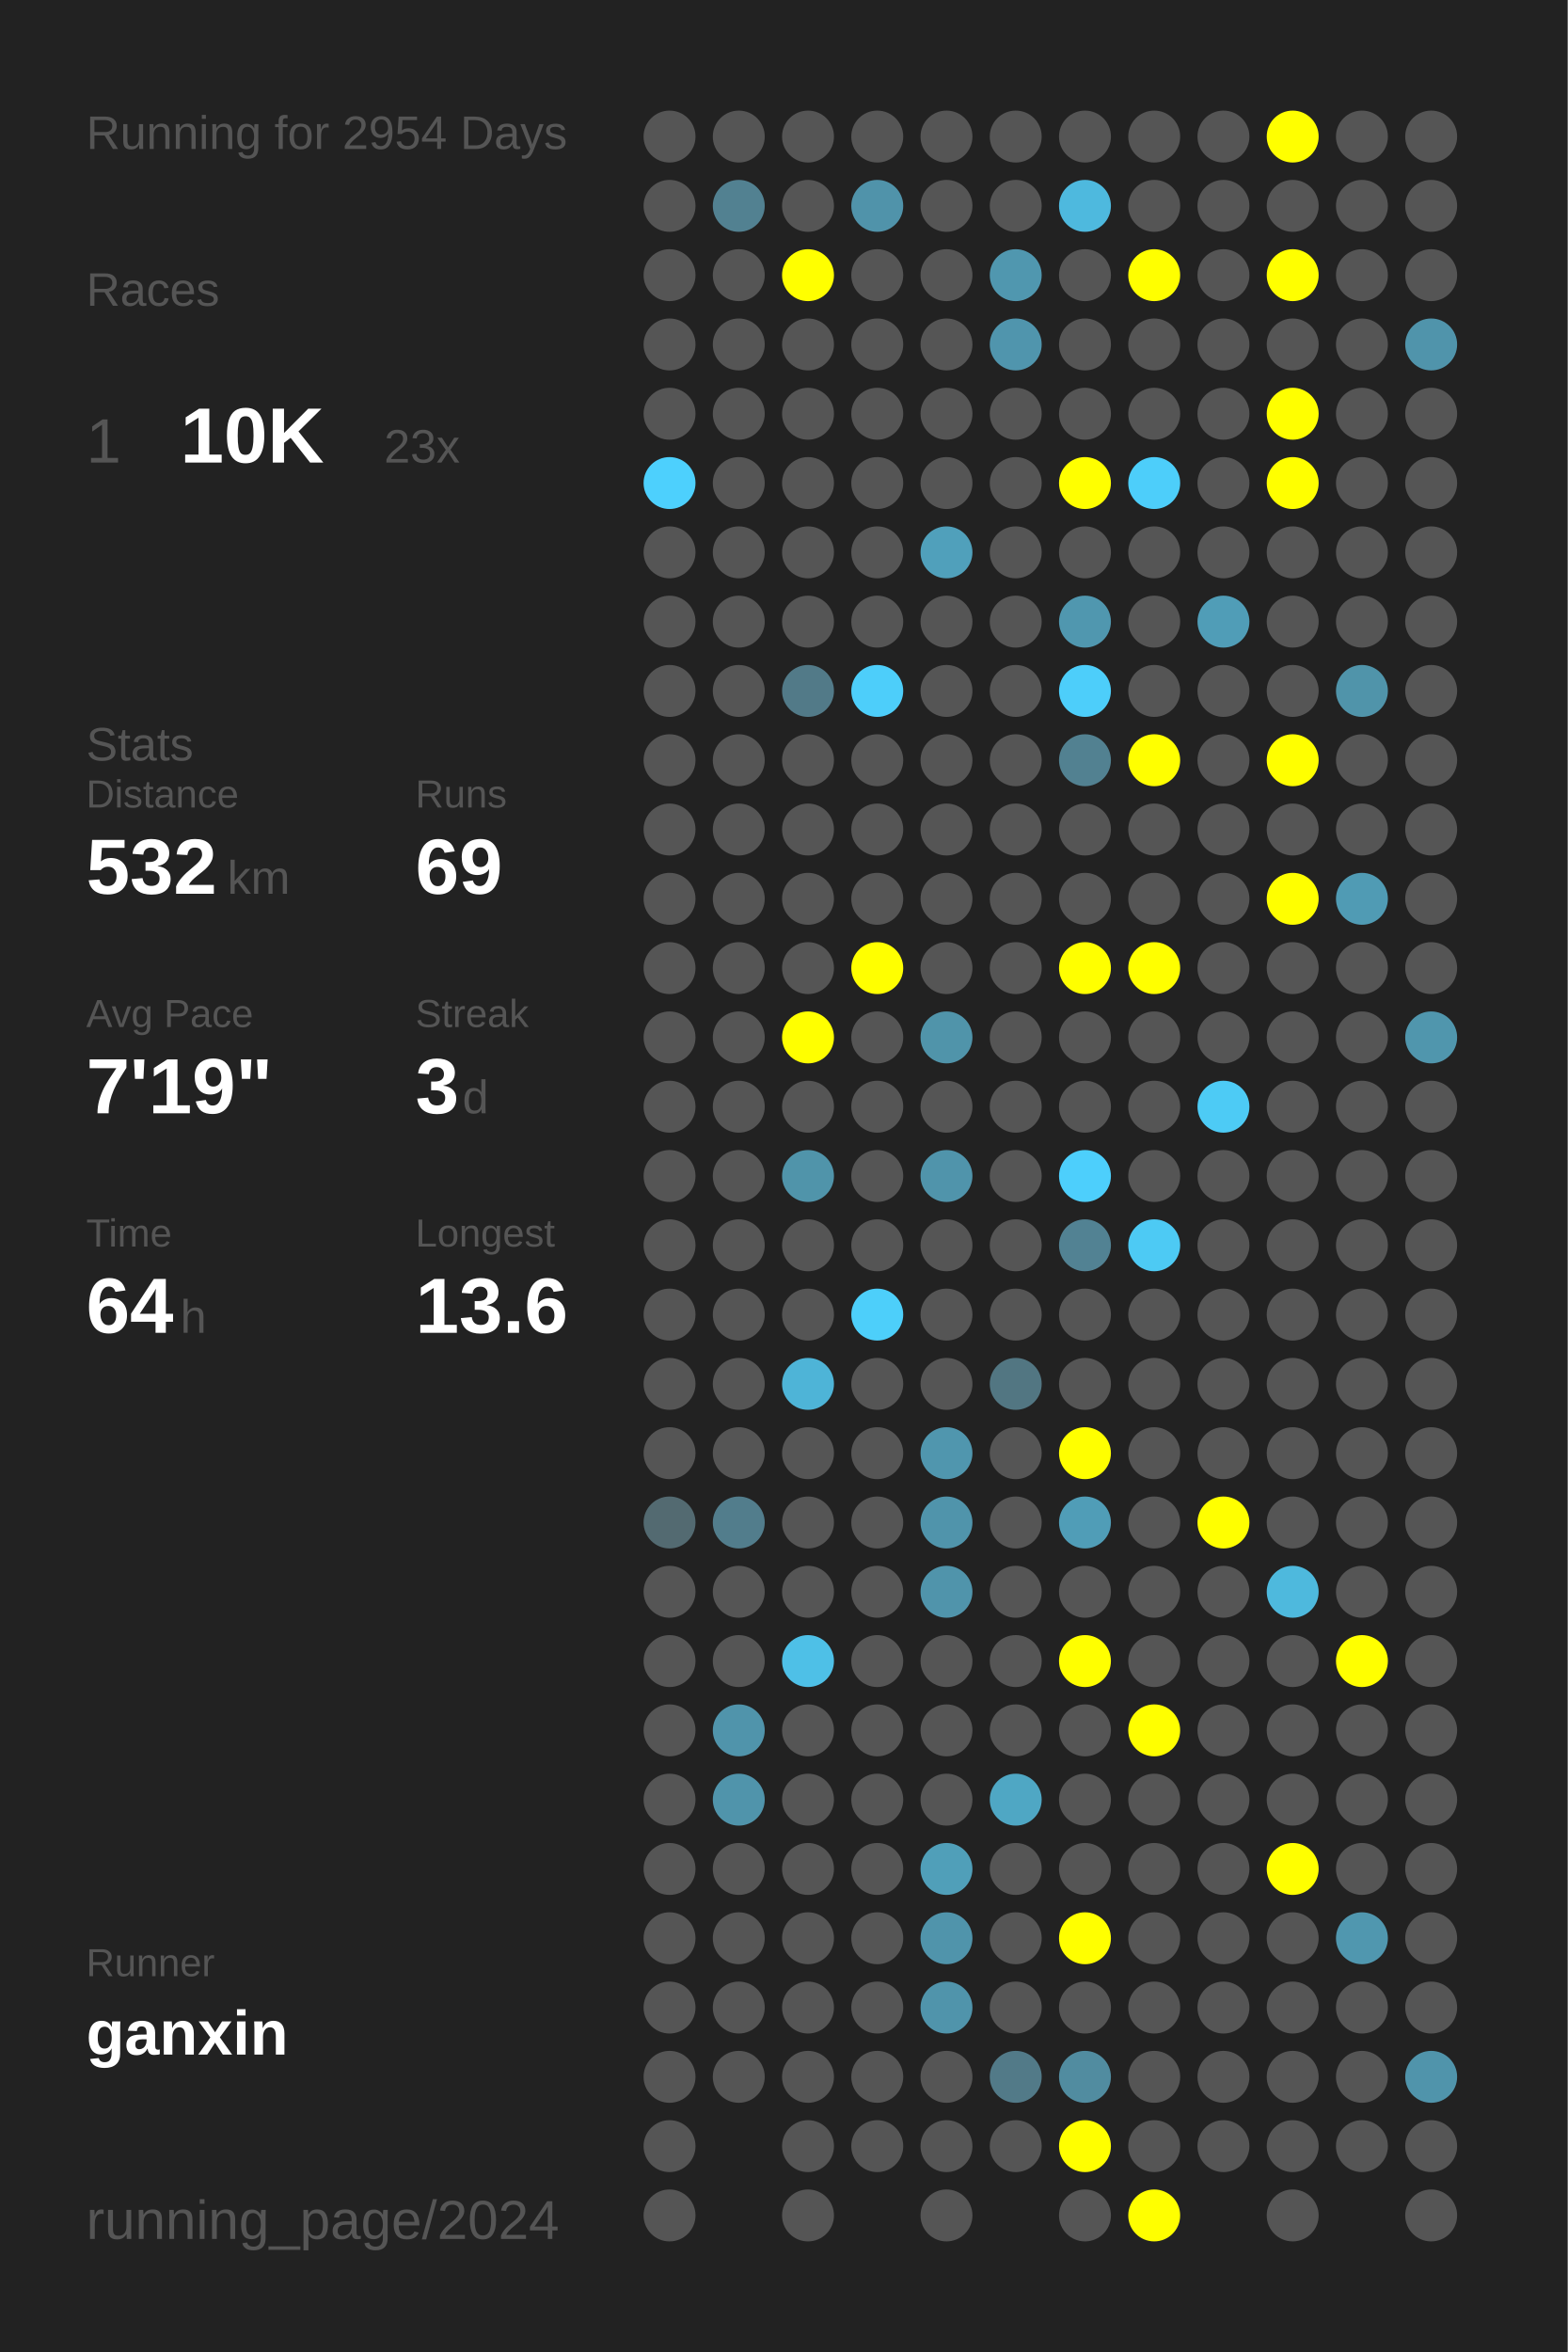
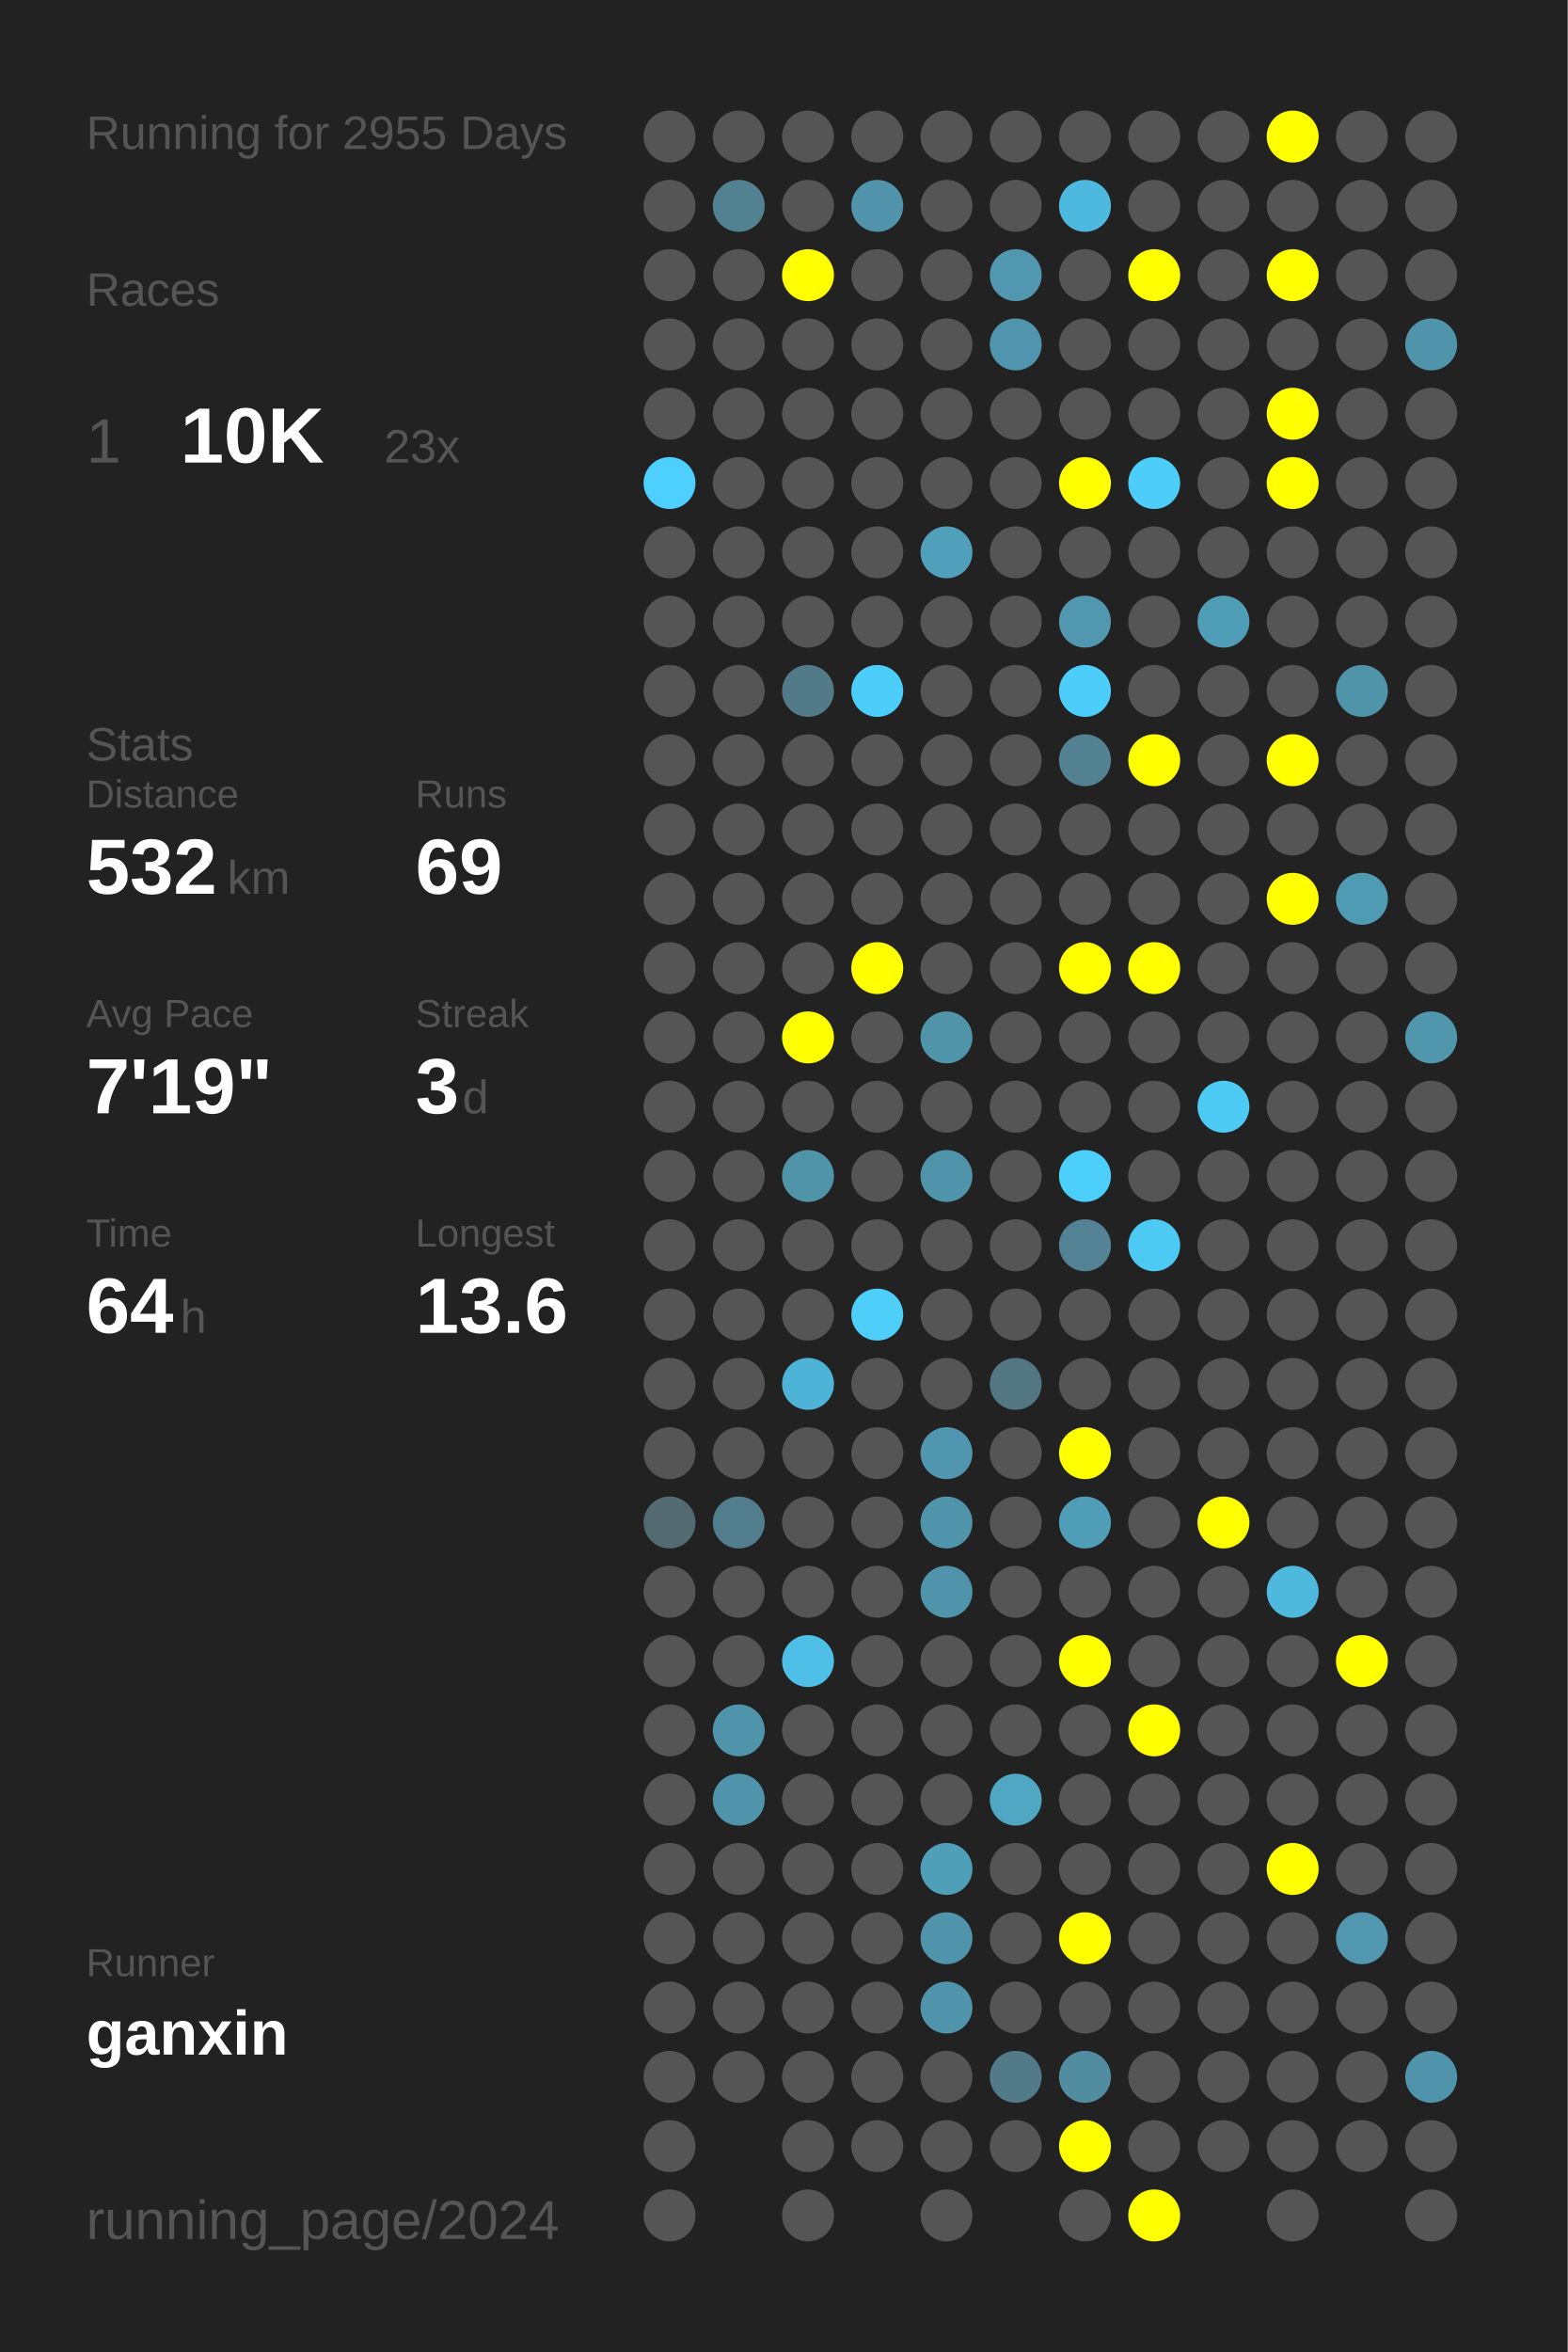
<svg xmlns="http://www.w3.org/2000/svg" baseProfile="full" height="300mm" version="1.1" viewBox="0,0,200,300" width="200mm">
  <defs />
  <rect fill="#222222" height="300" width="200" x="0" y="0" />
-   <text fill="#555555" style="font-size:6px; font-family:Arial;" x="11" y="19">Running for 2954 Days</text>
+   <text fill="#555555" style="font-size:6px; font-family:Arial;" x="11" y="19">Running for 2955 Days</text>
  <text fill="#555555" style="font-size:6px; font-family:Arial;" x="11" y="39">Races</text>
  <text fill="#555555" style="font-size:8px; font-family:Arial;" x="11" y="59">1</text>
  <text fill="#FFFFFF" style="font-size:10px; font-family:Arial; font-weight:bold;" x="23" y="59">10K</text>
  <text fill="#555555" style="font-size:6px; font-family:Arial;" x="49" y="59">23x</text>
  <text fill="#555555" style="font-size:6px; font-family:Arial;" x="11" y="97">Stats</text>
  <text fill="#555555" style="font-size:5px; font-family:Arial;" x="11" y="103">Distance</text>
  <text fill="#FFFFFF" style="font-size:10px; font-family:Arial; font-weight:bold;" x="11" y="114">532</text>
  <text fill="#555555" style="font-size:6px; font-family:Arial;" x="29" y="114">km</text>
  <text fill="#555555" style="font-size:5px; font-family:Arial;" x="53" y="103">Runs</text>
  <text fill="#FFFFFF" style="font-size:10px; font-family:Arial; font-weight:bold;" x="53" y="114">69</text>
  <text fill="#555555" style="font-size:5px; font-family:Arial;" x="11" y="131">Avg Pace</text>
  <text fill="#FFFFFF" style="font-size:10px; font-family:Arial; font-weight:bold;" x="11" y="142">7'19"</text>
  <text fill="#555555" style="font-size:5px; font-family:Arial;" x="53" y="131">Streak</text>
  <text fill="#FFFFFF" style="font-size:10px; font-family:Arial; font-weight:bold;" x="53" y="142">3</text>
  <text fill="#555555" style="font-size:6px; font-family:Arial;" x="59" y="142">d</text>
  <text fill="#555555" style="font-size:5px; font-family:Arial;" x="11" y="159">Time</text>
  <text fill="#FFFFFF" style="font-size:10px; font-family:Arial; font-weight:bold;" x="11" y="170">64</text>
  <text fill="#555555" style="font-size:6px; font-family:Arial;" x="23" y="170">h</text>
  <text fill="#555555" style="font-size:5px; font-family:Arial;" x="53" y="159">Longest</text>
  <text fill="#FFFFFF" style="font-size:10px; font-family:Arial; font-weight:bold;" x="53" y="170">13.6</text>
  <text fill="#555555" style="font-size:5px; font-family:Arial;" x="11" y="252.065">Runner</text>
  <text fill="#FFFFFF" style="font-size:8px; font-family:Arial; font-weight:bold;" x="11" y="262.065">ganxin</text>
  <text fill="#555555" style="font-size:7px; font-family:Arial;" x="11" y="285.581">running_page/2024</text>
  <circle cx="85.417" cy="17.419" fill="#555555" r="3.312" />
  <circle cx="85.417" cy="26.258" fill="#555555" r="3.312" />
  <circle cx="85.417" cy="35.097" fill="#555555" r="3.312" />
  <circle cx="85.417" cy="43.935" fill="#555555" r="3.312" />
  <circle cx="85.417" cy="52.774" fill="#555555" r="3.312" />
  <circle cx="85.417" cy="61.613" fill="#4dd0fd" r="3.312" />
  <circle cx="85.417" cy="70.452" fill="#555555" r="3.312" />
  <circle cx="85.417" cy="79.29" fill="#555555" r="3.312" />
  <circle cx="85.417" cy="88.129" fill="#555555" r="3.312" />
  <circle cx="85.417" cy="96.968" fill="#555555" r="3.312" />
  <circle cx="85.417" cy="105.806" fill="#555555" r="3.312" />
  <circle cx="85.417" cy="114.645" fill="#555555" r="3.312" />
  <circle cx="85.417" cy="123.484" fill="#555555" r="3.312" />
  <circle cx="85.417" cy="132.323" fill="#555555" r="3.312" />
  <circle cx="85.417" cy="141.161" fill="#555555" r="3.312" />
  <circle cx="85.417" cy="150" fill="#555555" r="3.312" />
  <circle cx="85.417" cy="158.839" fill="#555555" r="3.312" />
  <circle cx="85.417" cy="167.677" fill="#555555" r="3.312" />
  <circle cx="85.417" cy="176.516" fill="#555555" r="3.312" />
  <circle cx="85.417" cy="185.355" fill="#555555" r="3.312" />
  <circle cx="85.417" cy="194.194" fill="#536a71" r="3.312" />
  <circle cx="85.417" cy="203.032" fill="#555555" r="3.312" />
  <circle cx="85.417" cy="211.871" fill="#555555" r="3.312" />
  <circle cx="85.417" cy="220.71" fill="#555555" r="3.312" />
  <circle cx="85.417" cy="229.548" fill="#555555" r="3.312" />
  <circle cx="85.417" cy="238.387" fill="#555555" r="3.312" />
  <circle cx="85.417" cy="247.226" fill="#555555" r="3.312" />
  <circle cx="85.417" cy="256.065" fill="#555555" r="3.312" />
  <circle cx="85.417" cy="264.903" fill="#555555" r="3.312" />
  <circle cx="85.417" cy="273.742" fill="#555555" r="3.312" />
  <circle cx="85.417" cy="282.581" fill="#555555" r="3.312" />
  <circle cx="94.25" cy="17.419" fill="#555555" r="3.312" />
  <circle cx="94.25" cy="26.258" fill="#528191" r="3.312" />
  <circle cx="94.25" cy="35.097" fill="#555555" r="3.312" />
  <circle cx="94.25" cy="43.935" fill="#555555" r="3.312" />
  <circle cx="94.25" cy="52.774" fill="#555555" r="3.312" />
  <circle cx="94.25" cy="61.613" fill="#555555" r="3.312" />
  <circle cx="94.25" cy="70.452" fill="#555555" r="3.312" />
  <circle cx="94.25" cy="79.29" fill="#555555" r="3.312" />
  <circle cx="94.25" cy="88.129" fill="#555555" r="3.312" />
  <circle cx="94.25" cy="96.968" fill="#555555" r="3.312" />
  <circle cx="94.25" cy="105.806" fill="#555555" r="3.312" />
  <circle cx="94.25" cy="114.645" fill="#555555" r="3.312" />
  <circle cx="94.25" cy="123.484" fill="#555555" r="3.312" />
  <circle cx="94.25" cy="132.323" fill="#555555" r="3.312" />
  <circle cx="94.25" cy="141.161" fill="#555555" r="3.312" />
  <circle cx="94.25" cy="150" fill="#555555" r="3.312" />
  <circle cx="94.25" cy="158.839" fill="#555555" r="3.312" />
  <circle cx="94.25" cy="167.677" fill="#555555" r="3.312" />
  <circle cx="94.25" cy="176.516" fill="#555555" r="3.312" />
  <circle cx="94.25" cy="185.355" fill="#555555" r="3.312" />
  <circle cx="94.25" cy="194.194" fill="#527d8c" r="3.312" />
  <circle cx="94.25" cy="203.032" fill="#555555" r="3.312" />
  <circle cx="94.25" cy="211.871" fill="#555555" r="3.312" />
  <circle cx="94.25" cy="220.71" fill="#5094ab" r="3.312" />
  <circle cx="94.25" cy="229.548" fill="#5094ab" r="3.312" />
  <circle cx="94.25" cy="238.387" fill="#555555" r="3.312" />
  <circle cx="94.25" cy="247.226" fill="#555555" r="3.312" />
  <circle cx="94.25" cy="256.065" fill="#555555" r="3.312" />
  <circle cx="94.25" cy="264.903" fill="#555555" r="3.312" />
  <circle cx="103.083" cy="17.419" fill="#555555" r="3.312" />
  <circle cx="103.083" cy="26.258" fill="#555555" r="3.312" />
  <circle cx="103.083" cy="35.097" fill="#FFFF00" r="3.312" />
  <circle cx="103.083" cy="43.935" fill="#555555" r="3.312" />
  <circle cx="103.083" cy="52.774" fill="#555555" r="3.312" />
  <circle cx="103.083" cy="61.613" fill="#555555" r="3.312" />
  <circle cx="103.083" cy="70.452" fill="#555555" r="3.312" />
  <circle cx="103.083" cy="79.29" fill="#555555" r="3.312" />
  <circle cx="103.083" cy="88.129" fill="#527a88" r="3.312" />
  <circle cx="103.083" cy="96.968" fill="#555555" r="3.312" />
  <circle cx="103.083" cy="105.806" fill="#555555" r="3.312" />
  <circle cx="103.083" cy="114.645" fill="#555555" r="3.312" />
  <circle cx="103.083" cy="123.484" fill="#555555" r="3.312" />
  <circle cx="103.083" cy="132.323" fill="#FFFF00" r="3.312" />
  <circle cx="103.083" cy="141.161" fill="#555555" r="3.312" />
  <circle cx="103.083" cy="150" fill="#5094aa" r="3.312" />
  <circle cx="103.083" cy="158.839" fill="#555555" r="3.312" />
  <circle cx="103.083" cy="167.677" fill="#555555" r="3.312" />
  <circle cx="103.083" cy="176.516" fill="#4eb4d7" r="3.312" />
  <circle cx="103.083" cy="185.355" fill="#555555" r="3.312" />
  <circle cx="103.083" cy="194.194" fill="#555555" r="3.312" />
  <circle cx="103.083" cy="203.032" fill="#555555" r="3.312" />
  <circle cx="103.083" cy="211.871" fill="#4ec0e7" r="3.312" />
  <circle cx="103.083" cy="220.71" fill="#555555" r="3.312" />
  <circle cx="103.083" cy="229.548" fill="#555555" r="3.312" />
  <circle cx="103.083" cy="238.387" fill="#555555" r="3.312" />
  <circle cx="103.083" cy="247.226" fill="#555555" r="3.312" />
  <circle cx="103.083" cy="256.065" fill="#555555" r="3.312" />
  <circle cx="103.083" cy="264.903" fill="#555555" r="3.312" />
  <circle cx="103.083" cy="273.742" fill="#555555" r="3.312" />
  <circle cx="103.083" cy="282.581" fill="#555555" r="3.312" />
  <circle cx="111.917" cy="17.419" fill="#555555" r="3.312" />
  <circle cx="111.917" cy="26.258" fill="#5093aa" r="3.312" />
  <circle cx="111.917" cy="35.097" fill="#555555" r="3.312" />
  <circle cx="111.917" cy="43.935" fill="#555555" r="3.312" />
  <circle cx="111.917" cy="52.774" fill="#555555" r="3.312" />
  <circle cx="111.917" cy="61.613" fill="#555555" r="3.312" />
  <circle cx="111.917" cy="70.452" fill="#555555" r="3.312" />
  <circle cx="111.917" cy="79.29" fill="#555555" r="3.312" />
  <circle cx="111.917" cy="88.129" fill="#4dcefa" r="3.312" />
  <circle cx="111.917" cy="96.968" fill="#555555" r="3.312" />
  <circle cx="111.917" cy="105.806" fill="#555555" r="3.312" />
  <circle cx="111.917" cy="114.645" fill="#555555" r="3.312" />
  <circle cx="111.917" cy="123.484" fill="#FFFF00" r="3.312" />
  <circle cx="111.917" cy="132.323" fill="#555555" r="3.312" />
  <circle cx="111.917" cy="141.161" fill="#555555" r="3.312" />
  <circle cx="111.917" cy="150" fill="#555555" r="3.312" />
  <circle cx="111.917" cy="158.839" fill="#555555" r="3.312" />
  <circle cx="111.917" cy="167.677" fill="#4dcffa" r="3.312" />
  <circle cx="111.917" cy="176.516" fill="#555555" r="3.312" />
  <circle cx="111.917" cy="185.355" fill="#555555" r="3.312" />
  <circle cx="111.917" cy="194.194" fill="#555555" r="3.312" />
  <circle cx="111.917" cy="203.032" fill="#555555" r="3.312" />
  <circle cx="111.917" cy="211.871" fill="#555555" r="3.312" />
  <circle cx="111.917" cy="220.71" fill="#555555" r="3.312" />
  <circle cx="111.917" cy="229.548" fill="#555555" r="3.312" />
  <circle cx="111.917" cy="238.387" fill="#555555" r="3.312" />
  <circle cx="111.917" cy="247.226" fill="#555555" r="3.312" />
  <circle cx="111.917" cy="256.065" fill="#555555" r="3.312" />
  <circle cx="111.917" cy="264.903" fill="#555555" r="3.312" />
  <circle cx="111.917" cy="273.742" fill="#555555" r="3.312" />
  <circle cx="120.75" cy="17.419" fill="#555555" r="3.312" />
  <circle cx="120.75" cy="26.258" fill="#555555" r="3.312" />
  <circle cx="120.75" cy="35.097" fill="#555555" r="3.312" />
  <circle cx="120.75" cy="43.935" fill="#555555" r="3.312" />
  <circle cx="120.75" cy="52.774" fill="#555555" r="3.312" />
  <circle cx="120.75" cy="61.613" fill="#555555" r="3.312" />
  <circle cx="120.75" cy="70.452" fill="#50a0bb" r="3.312" />
  <circle cx="120.75" cy="79.29" fill="#555555" r="3.312" />
  <circle cx="120.75" cy="88.129" fill="#555555" r="3.312" />
  <circle cx="120.75" cy="96.968" fill="#555555" r="3.312" />
  <circle cx="120.75" cy="105.806" fill="#555555" r="3.312" />
  <circle cx="120.75" cy="114.645" fill="#555555" r="3.312" />
  <circle cx="120.75" cy="123.484" fill="#555555" r="3.312" />
  <circle cx="120.75" cy="132.323" fill="#5094aa" r="3.312" />
  <circle cx="120.75" cy="141.161" fill="#555555" r="3.312" />
  <circle cx="120.75" cy="150" fill="#5094ab" r="3.312" />
  <circle cx="120.75" cy="158.839" fill="#555555" r="3.312" />
  <circle cx="120.75" cy="167.677" fill="#555555" r="3.312" />
  <circle cx="120.75" cy="176.516" fill="#555555" r="3.312" />
  <circle cx="120.75" cy="185.355" fill="#5096ae" r="3.312" />
  <circle cx="120.75" cy="194.194" fill="#5094ab" r="3.312" />
  <circle cx="120.75" cy="203.032" fill="#5094ab" r="3.312" />
  <circle cx="120.75" cy="211.871" fill="#555555" r="3.312" />
  <circle cx="120.75" cy="220.71" fill="#555555" r="3.312" />
  <circle cx="120.75" cy="229.548" fill="#555555" r="3.312" />
  <circle cx="120.75" cy="238.387" fill="#509fb9" r="3.312" />
  <circle cx="120.75" cy="247.226" fill="#5094ab" r="3.312" />
  <circle cx="120.75" cy="256.065" fill="#5094ab" r="3.312" />
  <circle cx="120.75" cy="264.903" fill="#555555" r="3.312" />
  <circle cx="120.75" cy="273.742" fill="#555555" r="3.312" />
  <circle cx="120.75" cy="282.581" fill="#555555" r="3.312" />
  <circle cx="129.583" cy="17.419" fill="#555555" r="3.312" />
  <circle cx="129.583" cy="26.258" fill="#555555" r="3.312" />
  <circle cx="129.583" cy="35.097" fill="#5097af" r="3.312" />
  <circle cx="129.583" cy="43.935" fill="#5095ad" r="3.312" />
  <circle cx="129.583" cy="52.774" fill="#555555" r="3.312" />
  <circle cx="129.583" cy="61.613" fill="#555555" r="3.312" />
  <circle cx="129.583" cy="70.452" fill="#555555" r="3.312" />
  <circle cx="129.583" cy="79.29" fill="#555555" r="3.312" />
  <circle cx="129.583" cy="88.129" fill="#555555" r="3.312" />
  <circle cx="129.583" cy="96.968" fill="#555555" r="3.312" />
  <circle cx="129.583" cy="105.806" fill="#555555" r="3.312" />
  <circle cx="129.583" cy="114.645" fill="#555555" r="3.312" />
  <circle cx="129.583" cy="123.484" fill="#555555" r="3.312" />
  <circle cx="129.583" cy="132.323" fill="#555555" r="3.312" />
  <circle cx="129.583" cy="141.161" fill="#555555" r="3.312" />
  <circle cx="129.583" cy="150" fill="#555555" r="3.312" />
  <circle cx="129.583" cy="158.839" fill="#555555" r="3.312" />
  <circle cx="129.583" cy="167.677" fill="#555555" r="3.312" />
  <circle cx="129.583" cy="176.516" fill="#527682" r="3.312" />
  <circle cx="129.583" cy="185.355" fill="#555555" r="3.312" />
  <circle cx="129.583" cy="194.194" fill="#555555" r="3.312" />
  <circle cx="129.583" cy="203.032" fill="#555555" r="3.312" />
  <circle cx="129.583" cy="211.871" fill="#555555" r="3.312" />
  <circle cx="129.583" cy="220.71" fill="#555555" r="3.312" />
  <circle cx="129.583" cy="229.548" fill="#4fa7c4" r="3.312" />
  <circle cx="129.583" cy="238.387" fill="#555555" r="3.312" />
  <circle cx="129.583" cy="247.226" fill="#555555" r="3.312" />
  <circle cx="129.583" cy="256.065" fill="#555555" r="3.312" />
  <circle cx="129.583" cy="264.903" fill="#527a88" r="3.312" />
  <circle cx="129.583" cy="273.742" fill="#555555" r="3.312" />
  <circle cx="138.417" cy="17.419" fill="#555555" r="3.312" />
  <circle cx="138.417" cy="26.258" fill="#4eb9de" r="3.312" />
  <circle cx="138.417" cy="35.097" fill="#555555" r="3.312" />
  <circle cx="138.417" cy="43.935" fill="#555555" r="3.312" />
  <circle cx="138.417" cy="52.774" fill="#555555" r="3.312" />
  <circle cx="138.417" cy="61.613" fill="#FFFF00" r="3.312" />
  <circle cx="138.417" cy="70.452" fill="#555555" r="3.312" />
  <circle cx="138.417" cy="79.29" fill="#5097af" r="3.312" />
  <circle cx="138.417" cy="88.129" fill="#4dcefa" r="3.312" />
  <circle cx="138.417" cy="96.968" fill="#528191" r="3.312" />
  <circle cx="138.417" cy="105.806" fill="#555555" r="3.312" />
  <circle cx="138.417" cy="114.645" fill="#555555" r="3.312" />
  <circle cx="138.417" cy="123.484" fill="#FFFF00" r="3.312" />
  <circle cx="138.417" cy="132.323" fill="#555555" r="3.312" />
  <circle cx="138.417" cy="141.161" fill="#555555" r="3.312" />
  <circle cx="138.417" cy="150" fill="#4dcffc" r="3.312" />
  <circle cx="138.417" cy="158.839" fill="#528293" r="3.312" />
  <circle cx="138.417" cy="167.677" fill="#555555" r="3.312" />
  <circle cx="138.417" cy="176.516" fill="#555555" r="3.312" />
  <circle cx="138.417" cy="185.355" fill="#FFFF00" r="3.312" />
  <circle cx="138.417" cy="194.194" fill="#509db7" r="3.312" />
  <circle cx="138.417" cy="203.032" fill="#555555" r="3.312" />
  <circle cx="138.417" cy="211.871" fill="#FFFF00" r="3.312" />
  <circle cx="138.417" cy="220.71" fill="#555555" r="3.312" />
  <circle cx="138.417" cy="229.548" fill="#555555" r="3.312" />
  <circle cx="138.417" cy="238.387" fill="#555555" r="3.312" />
  <circle cx="138.417" cy="247.226" fill="#FFFF00" r="3.312" />
  <circle cx="138.417" cy="256.065" fill="#555555" r="3.312" />
  <circle cx="138.417" cy="264.903" fill="#518ca0" r="3.312" />
  <circle cx="138.417" cy="273.742" fill="#FFFF00" r="3.312" />
  <circle cx="138.417" cy="282.581" fill="#555555" r="3.312" />
  <circle cx="147.25" cy="17.419" fill="#555555" r="3.312" />
  <circle cx="147.25" cy="26.258" fill="#555555" r="3.312" />
  <circle cx="147.25" cy="35.097" fill="#FFFF00" r="3.312" />
  <circle cx="147.25" cy="43.935" fill="#555555" r="3.312" />
  <circle cx="147.25" cy="52.774" fill="#555555" r="3.312" />
  <circle cx="147.25" cy="61.613" fill="#4dcefa" r="3.312" />
  <circle cx="147.25" cy="70.452" fill="#555555" r="3.312" />
  <circle cx="147.25" cy="79.29" fill="#555555" r="3.312" />
  <circle cx="147.25" cy="88.129" fill="#555555" r="3.312" />
  <circle cx="147.25" cy="96.968" fill="#FFFF00" r="3.312" />
  <circle cx="147.25" cy="105.806" fill="#555555" r="3.312" />
  <circle cx="147.25" cy="114.645" fill="#555555" r="3.312" />
  <circle cx="147.25" cy="123.484" fill="#FFFF00" r="3.312" />
  <circle cx="147.25" cy="132.323" fill="#555555" r="3.312" />
  <circle cx="147.25" cy="141.161" fill="#555555" r="3.312" />
  <circle cx="147.25" cy="150" fill="#555555" r="3.312" />
  <circle cx="147.25" cy="158.839" fill="#4dcaf4" r="3.312" />
  <circle cx="147.25" cy="167.677" fill="#555555" r="3.312" />
  <circle cx="147.25" cy="176.516" fill="#555555" r="3.312" />
  <circle cx="147.25" cy="185.355" fill="#555555" r="3.312" />
  <circle cx="147.25" cy="194.194" fill="#555555" r="3.312" />
  <circle cx="147.25" cy="203.032" fill="#555555" r="3.312" />
  <circle cx="147.25" cy="211.871" fill="#555555" r="3.312" />
  <circle cx="147.25" cy="220.71" fill="#FFFF00" r="3.312" />
  <circle cx="147.25" cy="229.548" fill="#555555" r="3.312" />
  <circle cx="147.25" cy="238.387" fill="#555555" r="3.312" />
  <circle cx="147.25" cy="247.226" fill="#555555" r="3.312" />
  <circle cx="147.25" cy="256.065" fill="#555555" r="3.312" />
  <circle cx="147.25" cy="264.903" fill="#555555" r="3.312" />
  <circle cx="147.25" cy="273.742" fill="#555555" r="3.312" />
  <circle cx="147.25" cy="282.581" fill="#FFFF00" r="3.312" />
  <circle cx="156.083" cy="17.419" fill="#555555" r="3.312" />
  <circle cx="156.083" cy="26.258" fill="#555555" r="3.312" />
  <circle cx="156.083" cy="35.097" fill="#555555" r="3.312" />
  <circle cx="156.083" cy="43.935" fill="#555555" r="3.312" />
  <circle cx="156.083" cy="52.774" fill="#555555" r="3.312" />
  <circle cx="156.083" cy="61.613" fill="#555555" r="3.312" />
  <circle cx="156.083" cy="70.452" fill="#555555" r="3.312" />
  <circle cx="156.083" cy="79.29" fill="#509db7" r="3.312" />
  <circle cx="156.083" cy="88.129" fill="#555555" r="3.312" />
  <circle cx="156.083" cy="96.968" fill="#555555" r="3.312" />
  <circle cx="156.083" cy="105.806" fill="#555555" r="3.312" />
  <circle cx="156.083" cy="114.645" fill="#555555" r="3.312" />
  <circle cx="156.083" cy="123.484" fill="#555555" r="3.312" />
  <circle cx="156.083" cy="132.323" fill="#555555" r="3.312" />
  <circle cx="156.083" cy="141.161" fill="#4dcbf5" r="3.312" />
  <circle cx="156.083" cy="150" fill="#555555" r="3.312" />
  <circle cx="156.083" cy="158.839" fill="#555555" r="3.312" />
  <circle cx="156.083" cy="167.677" fill="#555555" r="3.312" />
  <circle cx="156.083" cy="176.516" fill="#555555" r="3.312" />
  <circle cx="156.083" cy="185.355" fill="#555555" r="3.312" />
  <circle cx="156.083" cy="194.194" fill="#FFFF00" r="3.312" />
  <circle cx="156.083" cy="203.032" fill="#555555" r="3.312" />
  <circle cx="156.083" cy="211.871" fill="#555555" r="3.312" />
  <circle cx="156.083" cy="220.71" fill="#555555" r="3.312" />
  <circle cx="156.083" cy="229.548" fill="#555555" r="3.312" />
  <circle cx="156.083" cy="238.387" fill="#555555" r="3.312" />
  <circle cx="156.083" cy="247.226" fill="#555555" r="3.312" />
  <circle cx="156.083" cy="256.065" fill="#555555" r="3.312" />
  <circle cx="156.083" cy="264.903" fill="#555555" r="3.312" />
  <circle cx="156.083" cy="273.742" fill="#555555" r="3.312" />
  <circle cx="164.917" cy="17.419" fill="#FFFF00" r="3.312" />
  <circle cx="164.917" cy="26.258" fill="#555555" r="3.312" />
  <circle cx="164.917" cy="35.097" fill="#FFFF00" r="3.312" />
  <circle cx="164.917" cy="43.935" fill="#555555" r="3.312" />
  <circle cx="164.917" cy="52.774" fill="#FFFF00" r="3.312" />
  <circle cx="164.917" cy="61.613" fill="#FFFF00" r="3.312" />
  <circle cx="164.917" cy="70.452" fill="#555555" r="3.312" />
  <circle cx="164.917" cy="79.29" fill="#555555" r="3.312" />
  <circle cx="164.917" cy="88.129" fill="#555555" r="3.312" />
  <circle cx="164.917" cy="96.968" fill="#FFFF00" r="3.312" />
  <circle cx="164.917" cy="105.806" fill="#555555" r="3.312" />
  <circle cx="164.917" cy="114.645" fill="#FFFF00" r="3.312" />
  <circle cx="164.917" cy="123.484" fill="#555555" r="3.312" />
  <circle cx="164.917" cy="132.323" fill="#555555" r="3.312" />
  <circle cx="164.917" cy="141.161" fill="#555555" r="3.312" />
  <circle cx="164.917" cy="150" fill="#555555" r="3.312" />
  <circle cx="164.917" cy="158.839" fill="#555555" r="3.312" />
  <circle cx="164.917" cy="167.677" fill="#555555" r="3.312" />
  <circle cx="164.917" cy="176.516" fill="#555555" r="3.312" />
  <circle cx="164.917" cy="185.355" fill="#555555" r="3.312" />
  <circle cx="164.917" cy="194.194" fill="#555555" r="3.312" />
  <circle cx="164.917" cy="203.032" fill="#4eb9dd" r="3.312" />
  <circle cx="164.917" cy="211.871" fill="#555555" r="3.312" />
  <circle cx="164.917" cy="220.71" fill="#555555" r="3.312" />
  <circle cx="164.917" cy="229.548" fill="#555555" r="3.312" />
  <circle cx="164.917" cy="238.387" fill="#FFFF00" r="3.312" />
  <circle cx="164.917" cy="247.226" fill="#555555" r="3.312" />
  <circle cx="164.917" cy="256.065" fill="#555555" r="3.312" />
  <circle cx="164.917" cy="264.903" fill="#555555" r="3.312" />
  <circle cx="164.917" cy="273.742" fill="#555555" r="3.312" />
  <circle cx="164.917" cy="282.581" fill="#555555" r="3.312" />
  <circle cx="173.75" cy="17.419" fill="#555555" r="3.312" />
  <circle cx="173.75" cy="26.258" fill="#555555" r="3.312" />
  <circle cx="173.75" cy="35.097" fill="#555555" r="3.312" />
  <circle cx="173.75" cy="43.935" fill="#555555" r="3.312" />
  <circle cx="173.75" cy="52.774" fill="#555555" r="3.312" />
  <circle cx="173.75" cy="61.613" fill="#555555" r="3.312" />
  <circle cx="173.75" cy="70.452" fill="#555555" r="3.312" />
  <circle cx="173.75" cy="79.29" fill="#555555" r="3.312" />
  <circle cx="173.75" cy="88.129" fill="#5094aa" r="3.312" />
  <circle cx="173.75" cy="96.968" fill="#555555" r="3.312" />
  <circle cx="173.75" cy="105.806" fill="#555555" r="3.312" />
  <circle cx="173.75" cy="114.645" fill="#509bb4" r="3.312" />
  <circle cx="173.75" cy="123.484" fill="#555555" r="3.312" />
  <circle cx="173.75" cy="132.323" fill="#555555" r="3.312" />
  <circle cx="173.75" cy="141.161" fill="#555555" r="3.312" />
  <circle cx="173.75" cy="150" fill="#555555" r="3.312" />
  <circle cx="173.75" cy="158.839" fill="#555555" r="3.312" />
  <circle cx="173.75" cy="167.677" fill="#555555" r="3.312" />
  <circle cx="173.75" cy="176.516" fill="#555555" r="3.312" />
  <circle cx="173.75" cy="185.355" fill="#555555" r="3.312" />
  <circle cx="173.75" cy="194.194" fill="#555555" r="3.312" />
  <circle cx="173.75" cy="203.032" fill="#555555" r="3.312" />
  <circle cx="173.75" cy="211.871" fill="#FFFF00" r="3.312" />
  <circle cx="173.75" cy="220.71" fill="#555555" r="3.312" />
  <circle cx="173.75" cy="229.548" fill="#555555" r="3.312" />
  <circle cx="173.75" cy="238.387" fill="#555555" r="3.312" />
  <circle cx="173.75" cy="247.226" fill="#5097af" r="3.312" />
  <circle cx="173.75" cy="256.065" fill="#555555" r="3.312" />
  <circle cx="173.75" cy="264.903" fill="#555555" r="3.312" />
  <circle cx="173.75" cy="273.742" fill="#555555" r="3.312" />
  <circle cx="182.583" cy="17.419" fill="#555555" r="3.312" />
  <circle cx="182.583" cy="26.258" fill="#555555" r="3.312" />
  <circle cx="182.583" cy="35.097" fill="#555555" r="3.312" />
  <circle cx="182.583" cy="43.935" fill="#5094ab" r="3.312" />
  <circle cx="182.583" cy="52.774" fill="#555555" r="3.312" />
  <circle cx="182.583" cy="61.613" fill="#555555" r="3.312" />
  <circle cx="182.583" cy="70.452" fill="#555555" r="3.312" />
  <circle cx="182.583" cy="79.29" fill="#555555" r="3.312" />
  <circle cx="182.583" cy="88.129" fill="#555555" r="3.312" />
  <circle cx="182.583" cy="96.968" fill="#555555" r="3.312" />
  <circle cx="182.583" cy="105.806" fill="#555555" r="3.312" />
  <circle cx="182.583" cy="114.645" fill="#555555" r="3.312" />
  <circle cx="182.583" cy="123.484" fill="#555555" r="3.312" />
  <circle cx="182.583" cy="132.323" fill="#5096ad" r="3.312" />
  <circle cx="182.583" cy="141.161" fill="#555555" r="3.312" />
  <circle cx="182.583" cy="150" fill="#555555" r="3.312" />
  <circle cx="182.583" cy="158.839" fill="#555555" r="3.312" />
  <circle cx="182.583" cy="167.677" fill="#555555" r="3.312" />
  <circle cx="182.583" cy="176.516" fill="#555555" r="3.312" />
  <circle cx="182.583" cy="185.355" fill="#555555" r="3.312" />
  <circle cx="182.583" cy="194.194" fill="#555555" r="3.312" />
  <circle cx="182.583" cy="203.032" fill="#555555" r="3.312" />
  <circle cx="182.583" cy="211.871" fill="#555555" r="3.312" />
  <circle cx="182.583" cy="220.71" fill="#555555" r="3.312" />
  <circle cx="182.583" cy="229.548" fill="#555555" r="3.312" />
  <circle cx="182.583" cy="238.387" fill="#555555" r="3.312" />
  <circle cx="182.583" cy="247.226" fill="#555555" r="3.312" />
  <circle cx="182.583" cy="256.065" fill="#555555" r="3.312" />
  <circle cx="182.583" cy="264.903" fill="#5094ab" r="3.312" />
  <circle cx="182.583" cy="273.742" fill="#555555" r="3.312" />
  <circle cx="182.583" cy="282.581" fill="#555555" r="3.312" />
</svg>
